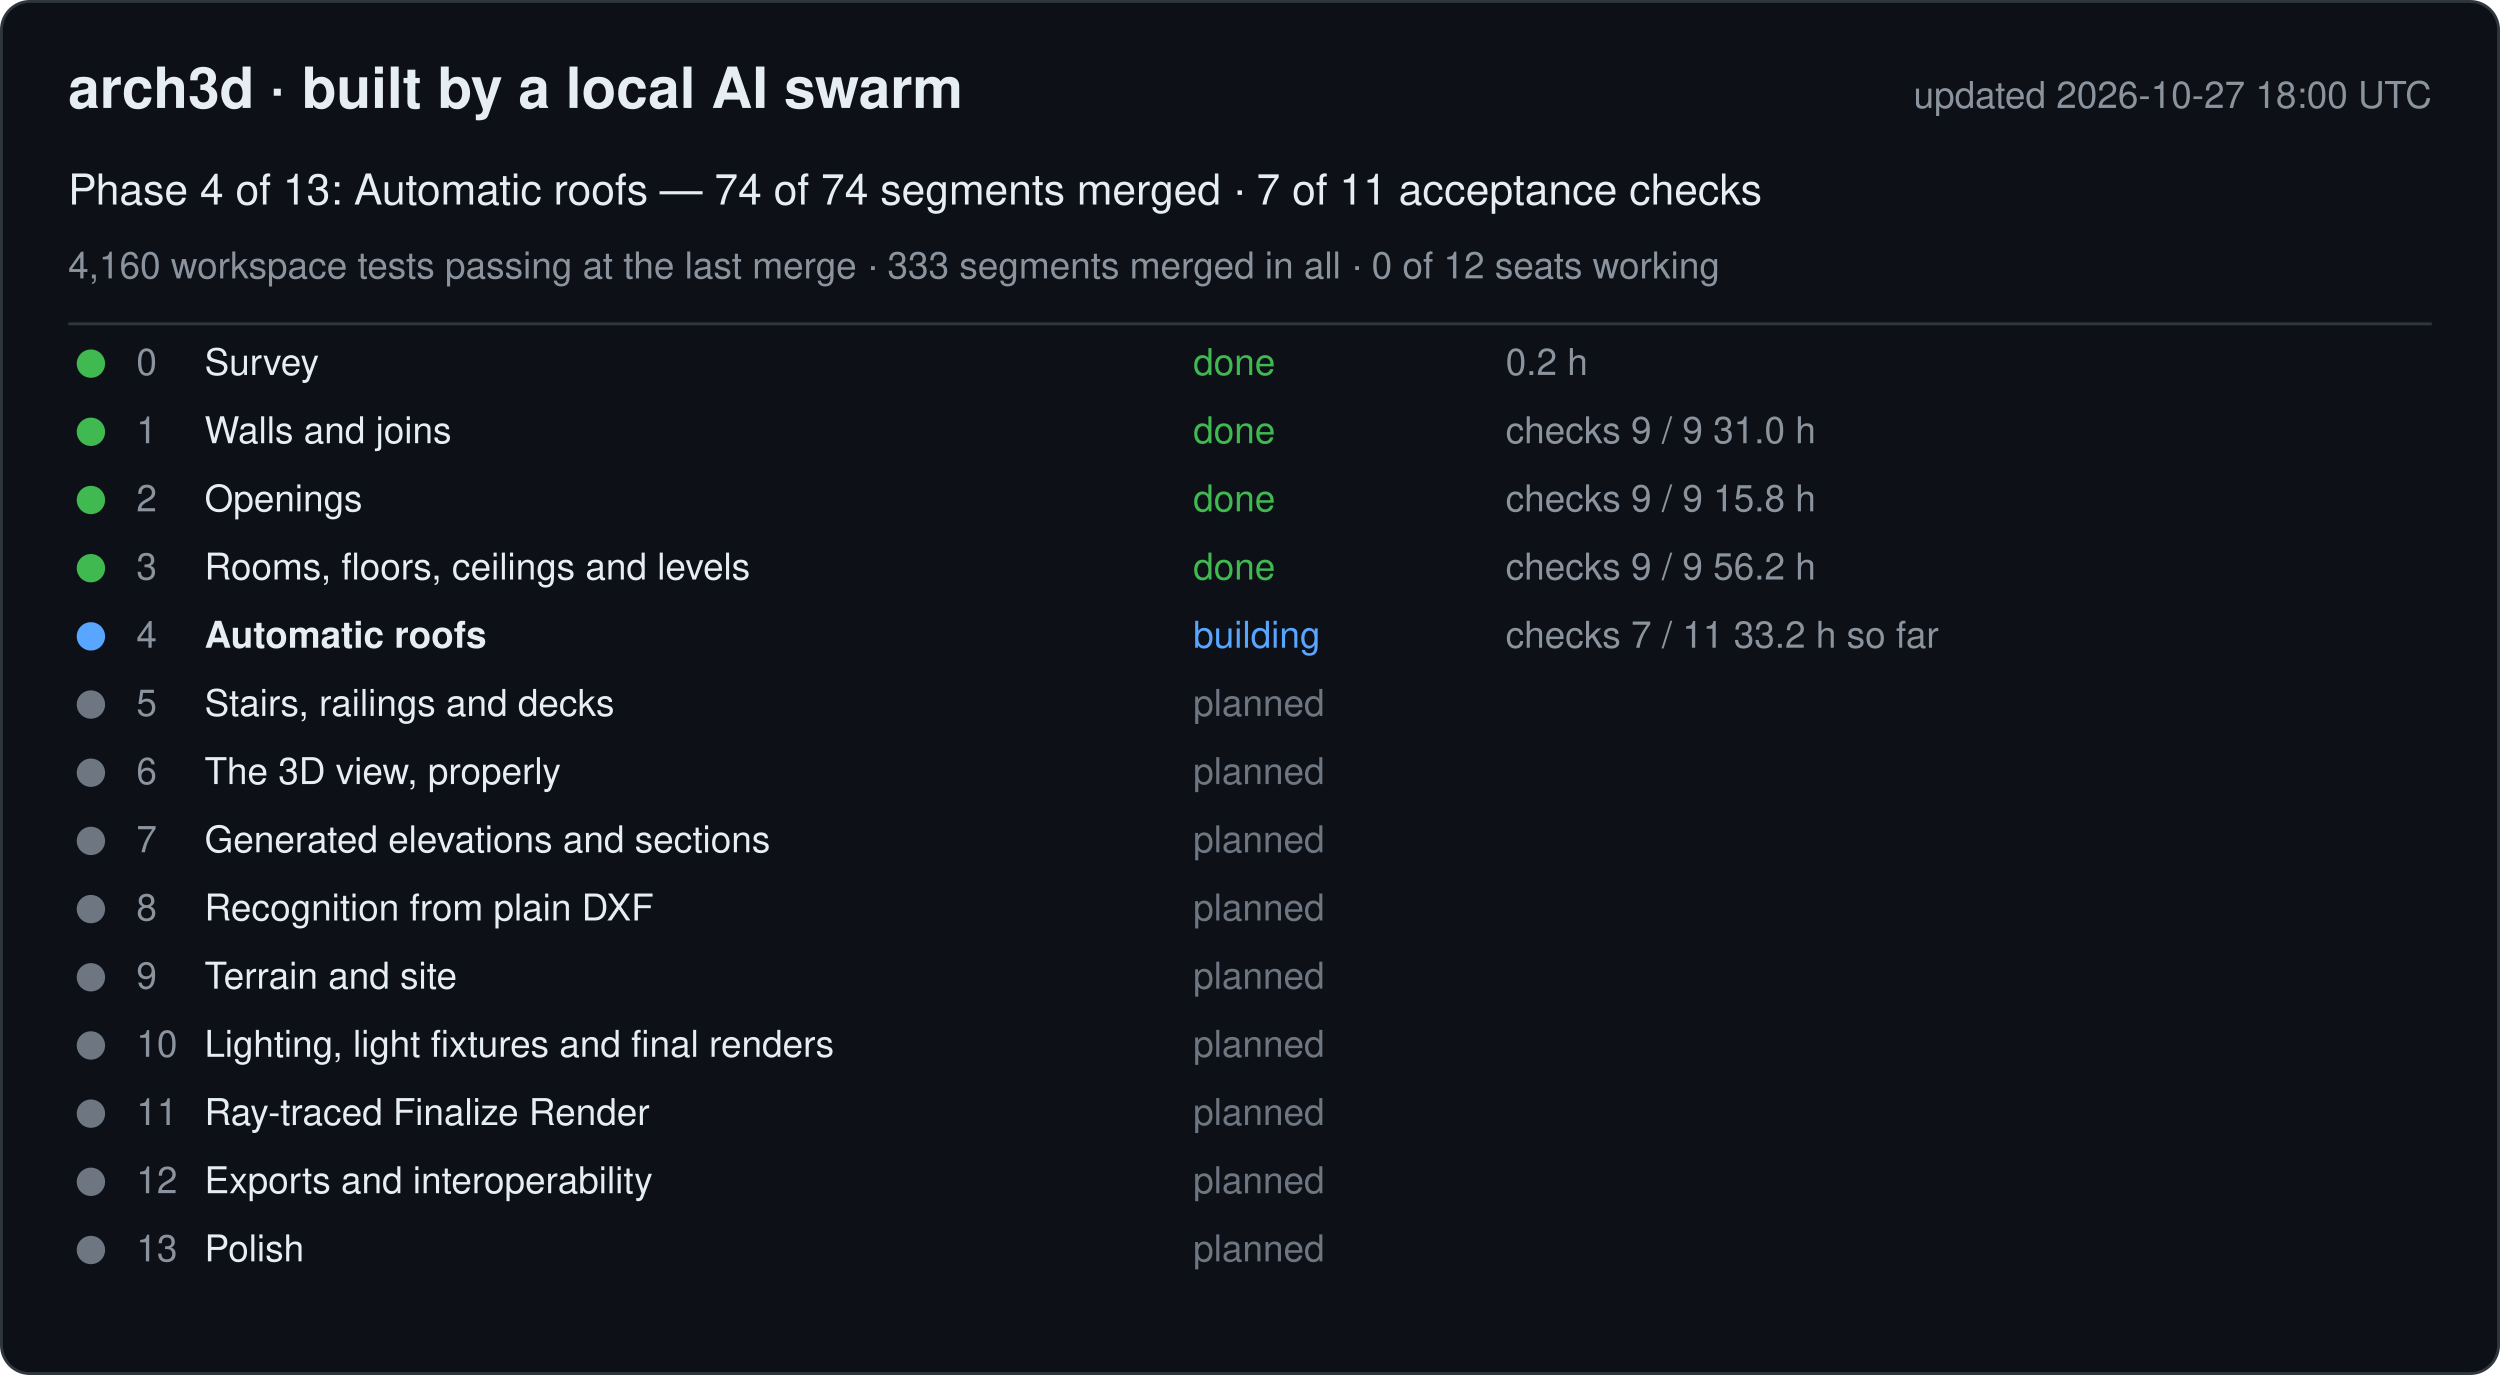
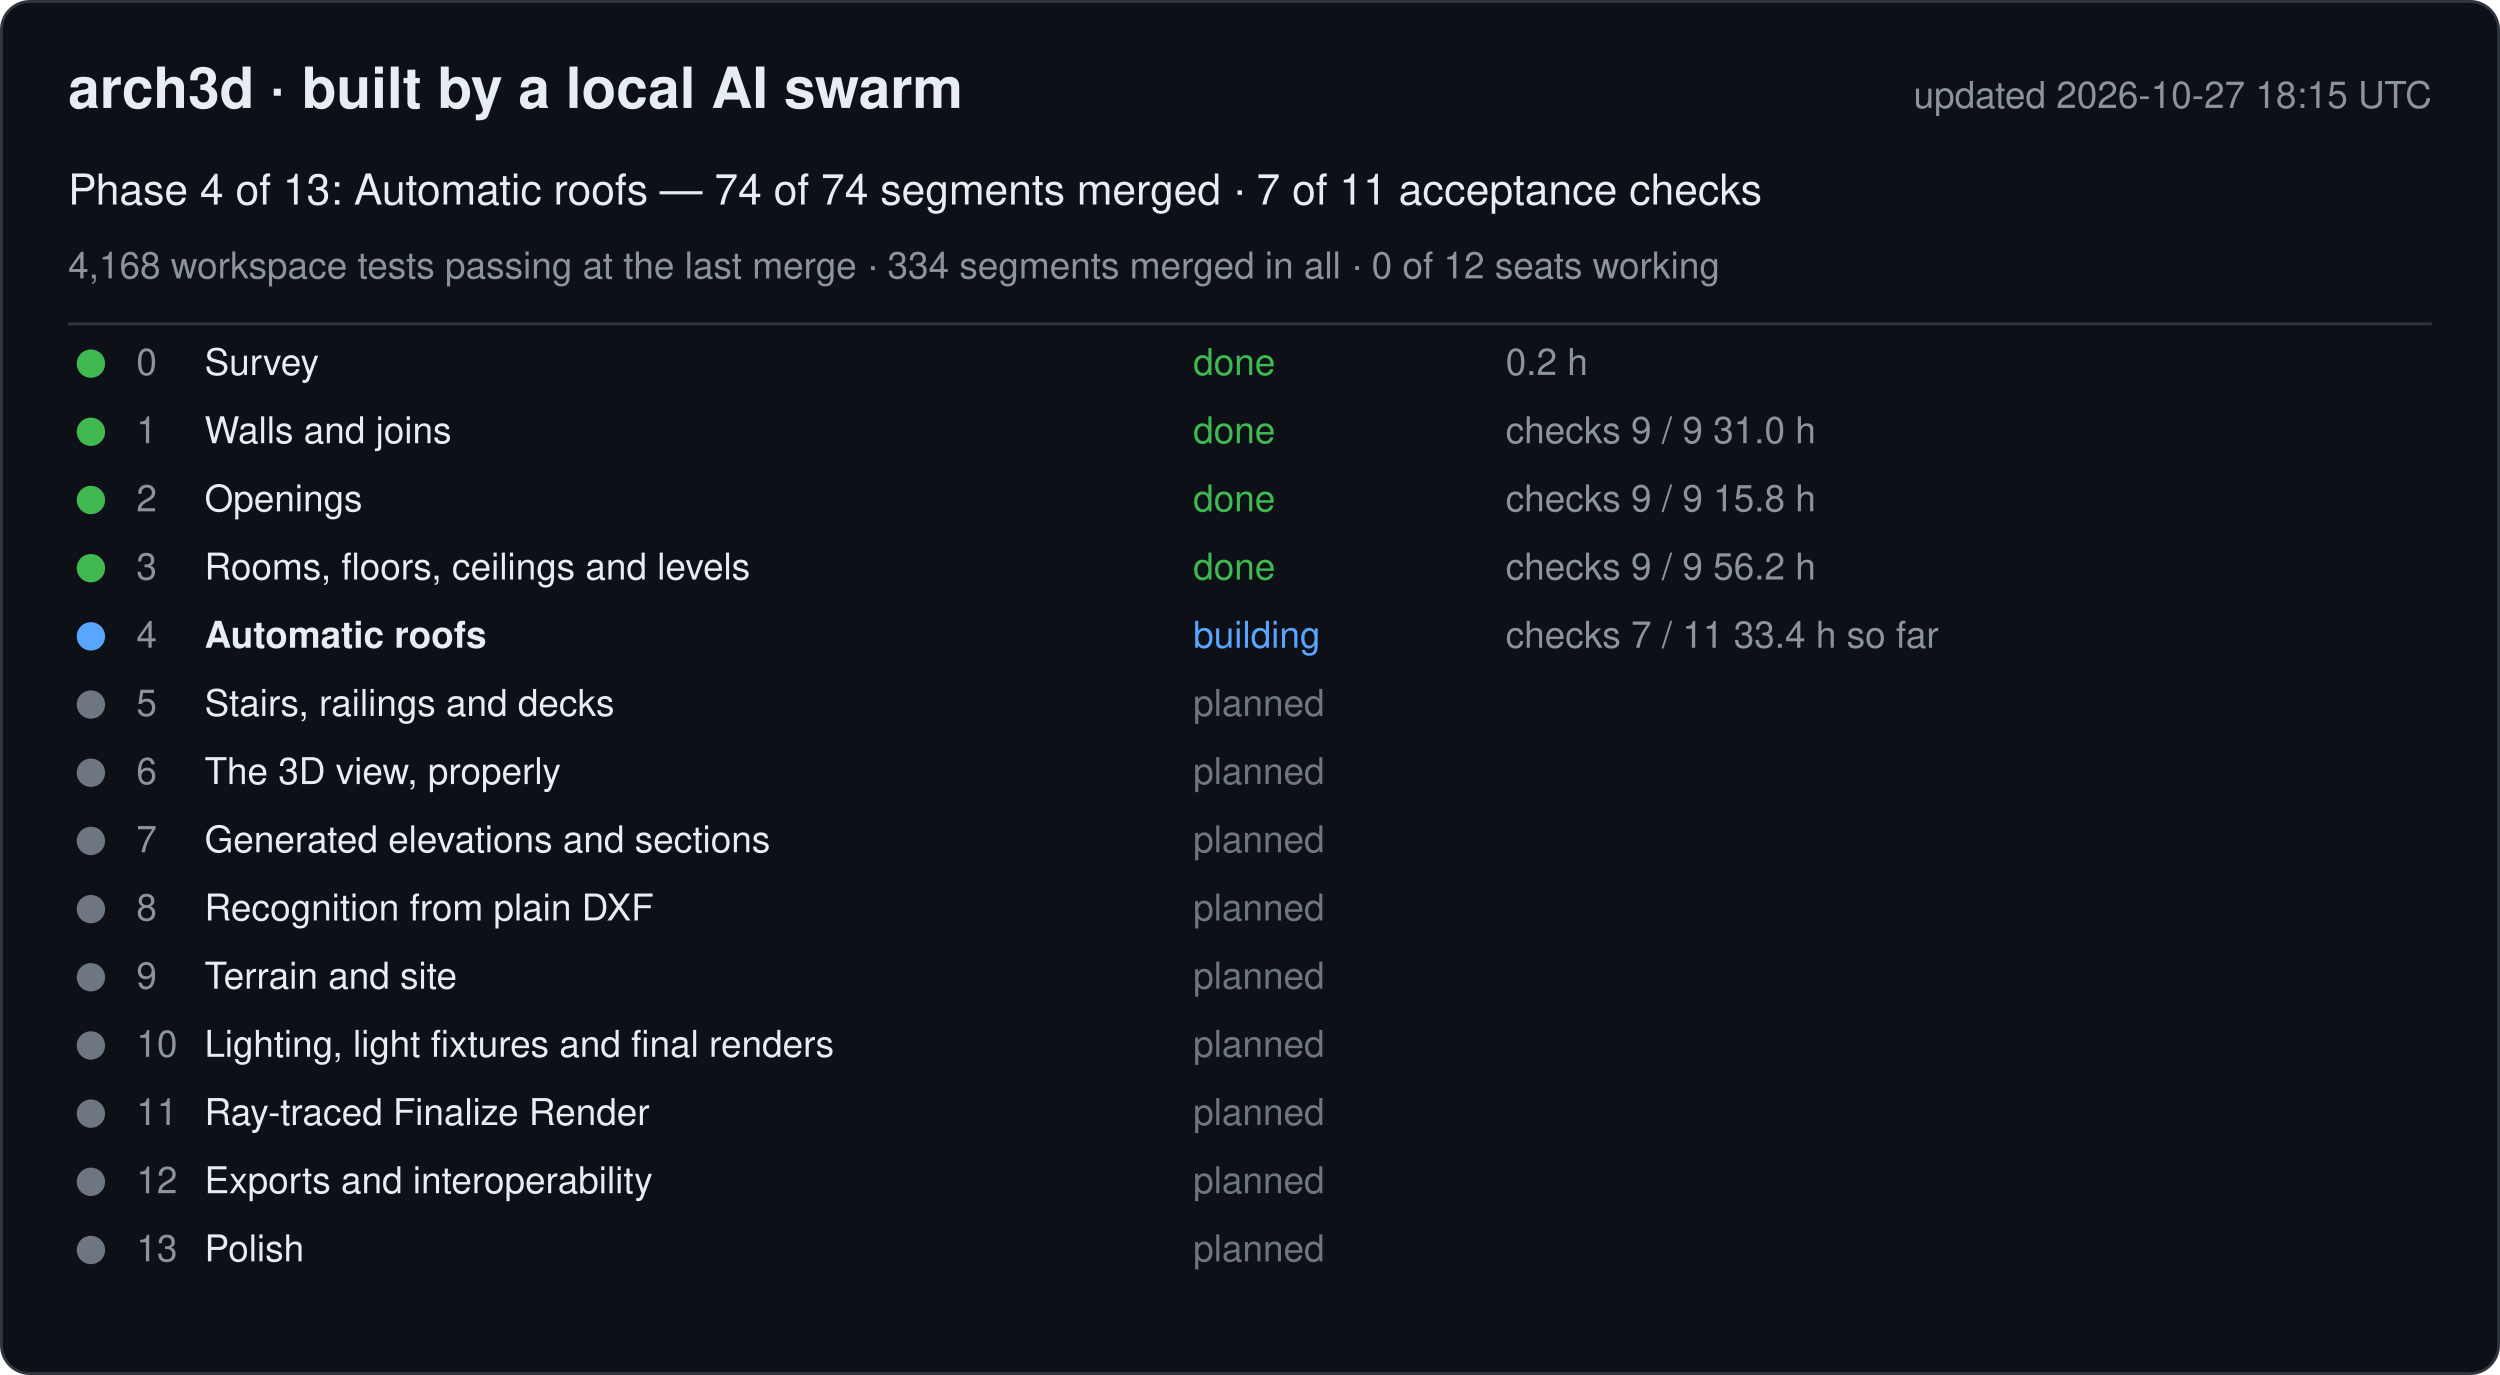
<svg xmlns="http://www.w3.org/2000/svg" width="880" height="484" viewBox="0 0 880 484" font-family="-apple-system, Segoe UI, Helvetica, Arial, sans-serif">
  <rect x="0.5" y="0.5" width="879" height="483" rx="10" fill="#0d1117" stroke="#30363d" />
  <text x="24" y="38" font-size="20" font-weight="600" fill="#e6edf3">arch3d · built by a local AI swarm</text>
-   <text x="856" y="38" font-size="13" fill="#8b949e" text-anchor="end">updated 2026-10-27 18:00 UTC</text>
+   <text x="856" y="38" font-size="13" fill="#8b949e" text-anchor="end">updated 2026-10-27 18:15 UTC</text>
  <text x="24" y="72" font-size="15" fill="#e6edf3">Phase 4 of 13: Automatic roofs — 74 of 74 segments merged · 7 of 11 acceptance checks</text>
-   <text x="24" y="98" font-size="13" fill="#8b949e">4,160 workspace tests passing at the last merge · 333 segments merged in all · 0 of 12 seats working</text>
+   <text x="24" y="98" font-size="13" fill="#8b949e">4,168 workspace tests passing at the last merge · 334 segments merged in all · 0 of 12 seats working</text>
  <line x1="24" y1="114" x2="856" y2="114" stroke="#30363d" />
  <g data-phase="0">
    <circle cx="32" cy="128" r="5" fill="#3fb950" />
    <text x="48" y="132" font-size="13" fill="#8b949e">0</text>
    <text x="72" y="132" font-size="13" fill="#e6edf3">Survey</text>
    <text x="420" y="132" font-size="13" fill="#3fb950">done</text>
    <text x="530" y="132" font-size="13" fill="#8b949e">0.2 h</text>
  </g>
  <g data-phase="1">
    <circle cx="32" cy="152" r="5" fill="#3fb950" />
    <text x="48" y="156" font-size="13" fill="#8b949e">1</text>
    <text x="72" y="156" font-size="13" fill="#e6edf3">Walls and joins</text>
    <text x="420" y="156" font-size="13" fill="#3fb950">done</text>
    <text x="530" y="156" font-size="13" fill="#8b949e">checks 9 / 9   31.0 h</text>
  </g>
  <g data-phase="2">
    <circle cx="32" cy="176" r="5" fill="#3fb950" />
    <text x="48" y="180" font-size="13" fill="#8b949e">2</text>
    <text x="72" y="180" font-size="13" fill="#e6edf3">Openings</text>
    <text x="420" y="180" font-size="13" fill="#3fb950">done</text>
    <text x="530" y="180" font-size="13" fill="#8b949e">checks 9 / 9   15.8 h</text>
  </g>
  <g data-phase="3">
    <circle cx="32" cy="200" r="5" fill="#3fb950" />
    <text x="48" y="204" font-size="13" fill="#8b949e">3</text>
    <text x="72" y="204" font-size="13" fill="#e6edf3">Rooms, floors, ceilings and levels</text>
    <text x="420" y="204" font-size="13" fill="#3fb950">done</text>
    <text x="530" y="204" font-size="13" fill="#8b949e">checks 9 / 9   56.2 h</text>
  </g>
  <g data-phase="4">
    <circle cx="32" cy="224" r="5" fill="#58a6ff" />
    <text x="48" y="228" font-size="13" fill="#8b949e">4</text>
    <text x="72" y="228" font-size="13" fill="#e6edf3" font-weight="600">Automatic roofs</text>
    <text x="420" y="228" font-size="13" fill="#58a6ff">building</text>
-     <text x="530" y="228" font-size="13" fill="#8b949e">checks 7 / 11   33.2 h so far</text>
+     <text x="530" y="228" font-size="13" fill="#8b949e">checks 7 / 11   33.4 h so far</text>
  </g>
  <g data-phase="5">
    <circle cx="32" cy="248" r="5" fill="#6e7681" />
    <text x="48" y="252" font-size="13" fill="#8b949e">5</text>
    <text x="72" y="252" font-size="13" fill="#e6edf3">Stairs, railings and decks</text>
    <text x="420" y="252" font-size="13" fill="#6e7681">planned</text>
    <text x="530" y="252" font-size="13" fill="#8b949e" />
  </g>
  <g data-phase="6">
    <circle cx="32" cy="272" r="5" fill="#6e7681" />
    <text x="48" y="276" font-size="13" fill="#8b949e">6</text>
    <text x="72" y="276" font-size="13" fill="#e6edf3">The 3D view, properly</text>
    <text x="420" y="276" font-size="13" fill="#6e7681">planned</text>
    <text x="530" y="276" font-size="13" fill="#8b949e" />
  </g>
  <g data-phase="7">
    <circle cx="32" cy="296" r="5" fill="#6e7681" />
    <text x="48" y="300" font-size="13" fill="#8b949e">7</text>
    <text x="72" y="300" font-size="13" fill="#e6edf3">Generated elevations and sections</text>
    <text x="420" y="300" font-size="13" fill="#6e7681">planned</text>
    <text x="530" y="300" font-size="13" fill="#8b949e" />
  </g>
  <g data-phase="8">
    <circle cx="32" cy="320" r="5" fill="#6e7681" />
    <text x="48" y="324" font-size="13" fill="#8b949e">8</text>
    <text x="72" y="324" font-size="13" fill="#e6edf3">Recognition from plain DXF</text>
    <text x="420" y="324" font-size="13" fill="#6e7681">planned</text>
    <text x="530" y="324" font-size="13" fill="#8b949e" />
  </g>
  <g data-phase="9">
    <circle cx="32" cy="344" r="5" fill="#6e7681" />
    <text x="48" y="348" font-size="13" fill="#8b949e">9</text>
    <text x="72" y="348" font-size="13" fill="#e6edf3">Terrain and site</text>
    <text x="420" y="348" font-size="13" fill="#6e7681">planned</text>
    <text x="530" y="348" font-size="13" fill="#8b949e" />
  </g>
  <g data-phase="10">
    <circle cx="32" cy="368" r="5" fill="#6e7681" />
    <text x="48" y="372" font-size="13" fill="#8b949e">10</text>
    <text x="72" y="372" font-size="13" fill="#e6edf3">Lighting, light fixtures and final renders</text>
    <text x="420" y="372" font-size="13" fill="#6e7681">planned</text>
    <text x="530" y="372" font-size="13" fill="#8b949e" />
  </g>
  <g data-phase="11">
    <circle cx="32" cy="392" r="5" fill="#6e7681" />
    <text x="48" y="396" font-size="13" fill="#8b949e">11</text>
    <text x="72" y="396" font-size="13" fill="#e6edf3">Ray-traced Finalize Render</text>
    <text x="420" y="396" font-size="13" fill="#6e7681">planned</text>
    <text x="530" y="396" font-size="13" fill="#8b949e" />
  </g>
  <g data-phase="12">
    <circle cx="32" cy="416" r="5" fill="#6e7681" />
    <text x="48" y="420" font-size="13" fill="#8b949e">12</text>
    <text x="72" y="420" font-size="13" fill="#e6edf3">Exports and interoperability</text>
    <text x="420" y="420" font-size="13" fill="#6e7681">planned</text>
    <text x="530" y="420" font-size="13" fill="#8b949e" />
  </g>
  <g data-phase="13">
    <circle cx="32" cy="440" r="5" fill="#6e7681" />
    <text x="48" y="444" font-size="13" fill="#8b949e">13</text>
    <text x="72" y="444" font-size="13" fill="#e6edf3">Polish</text>
    <text x="420" y="444" font-size="13" fill="#6e7681">planned</text>
    <text x="530" y="444" font-size="13" fill="#8b949e" />
  </g>
</svg>
